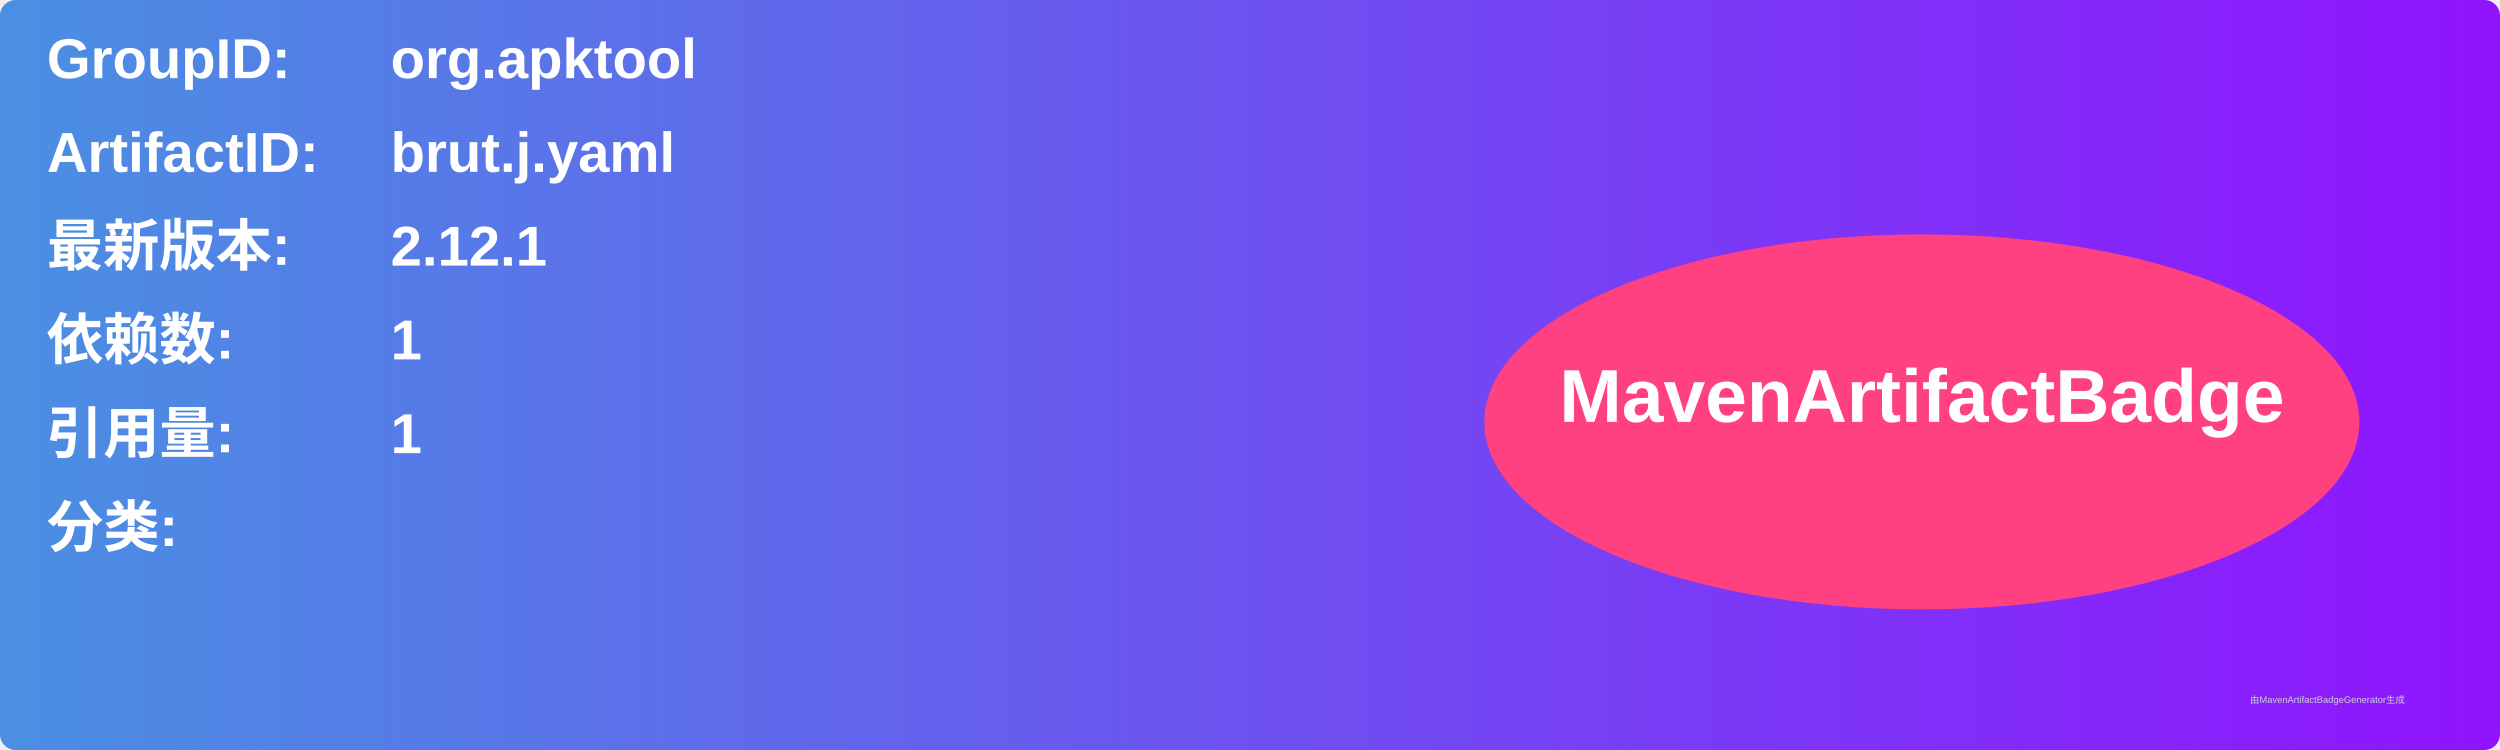
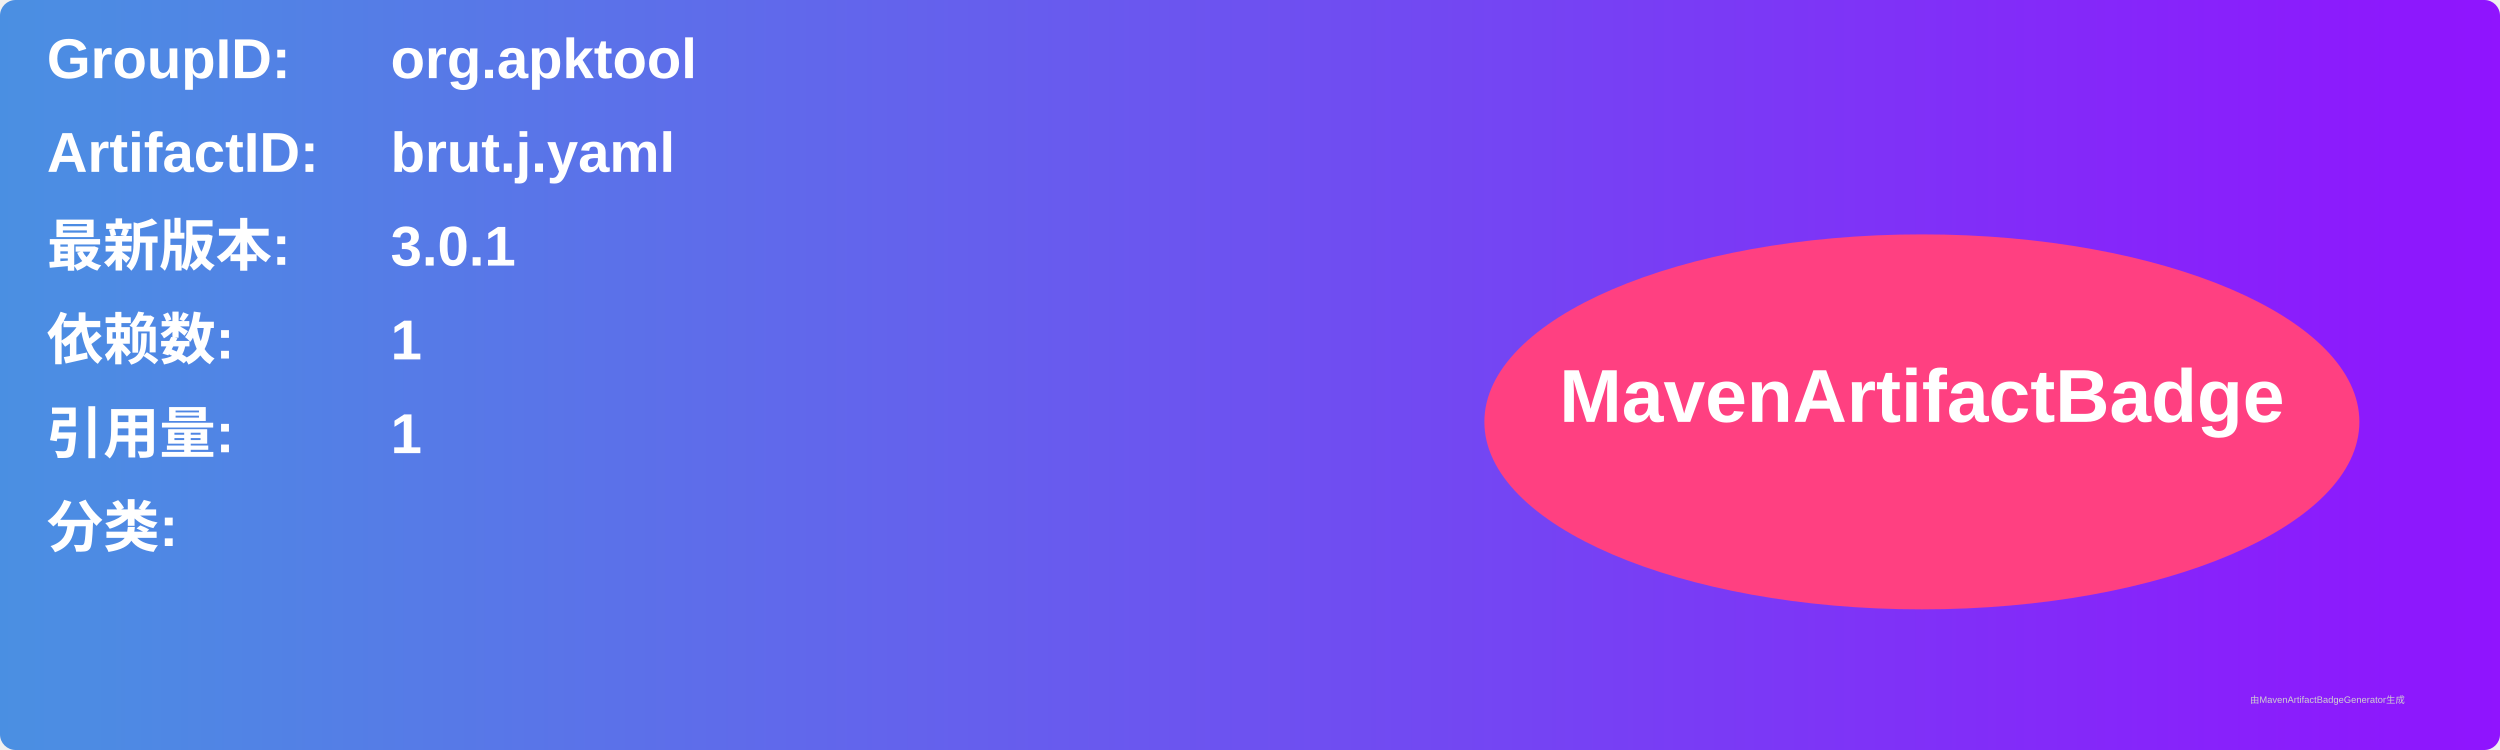
<svg xmlns="http://www.w3.org/2000/svg" width="800" height="240" viewBox="0 0 800 240">
  <linearGradient id="grad" x1="0%" y1="0%" x2="100%" y2="0%">
    <stop offset="0%" stop-color="#4a90e2" />
    <stop offset="100%" stop-color="#9013fe" />
  </linearGradient>
  <rect width="100%" height="100%" rx="5" ry="5" fill="url(#grad)" />
  <g transform="translate(15, 15)">
    <text x="0" y="10" font-family="Arial" font-size="18" fill="white" font-weight="bold" width="260">GroupID:</text>
    <text x="110" y="10" font-family="Arial" font-size="18" fill="white" font-weight="bold" width="460">org.apktool</text>
    <text x="0" y="40" font-family="Arial" font-size="18" fill="white" font-weight="bold" width="260">ArtifactID:</text>
    <text x="110" y="40" font-family="Arial" font-size="18" fill="white" font-weight="bold" width="460">brut.j.yaml</text>
    <text x="0" y="70" font-family="Arial" font-size="18" fill="white" font-weight="bold">最新版本:</text>
    <text x="110" y="70" font-family="Arial" font-size="18" fill="white" font-weight="bold">
-       <tspan font-weight="bold">2.12.1</tspan>
+       <tspan font-weight="bold">3.0.1</tspan>
    </text>
    <text x="0" y="100" font-family="Arial" font-size="18" fill="white" font-weight="bold">依赖数: </text>
    <text x="110" y="100" font-family="Arial" font-size="18" fill="white">
      <tspan font-weight="bold">1</tspan>
    </text>
    <text x="0" y="130" font-family="Arial" font-size="18" fill="white" font-weight="bold">引用量: </text>
    <text x="110" y="130" font-family="Arial" font-size="18" fill="white">
      <tspan font-weight="bold">1</tspan>
    </text>
    <text x="0" y="160" font-family="Arial" font-size="18" fill="white" font-weight="bold">分类:</text>
    <text x="10" y="190" font-family="Arial" font-size="10" fill="white">
      <tspan font-weight="bold" />
    </text>
    <ellipse cx="600" cy="120" rx="140" ry="60" fill="#ff4081" />
    <text x="600" y="120" text-anchor="middle" font-family="Arial" font-size="24" fill="white" font-weight="bold">MavenArtifactBadge</text>
  </g>
  <text x="720" y="225" font-family="Arial" font-size="3" fill="#d0d0d0">由MavenArtifactBadgeGenerator生成</text>
</svg>
